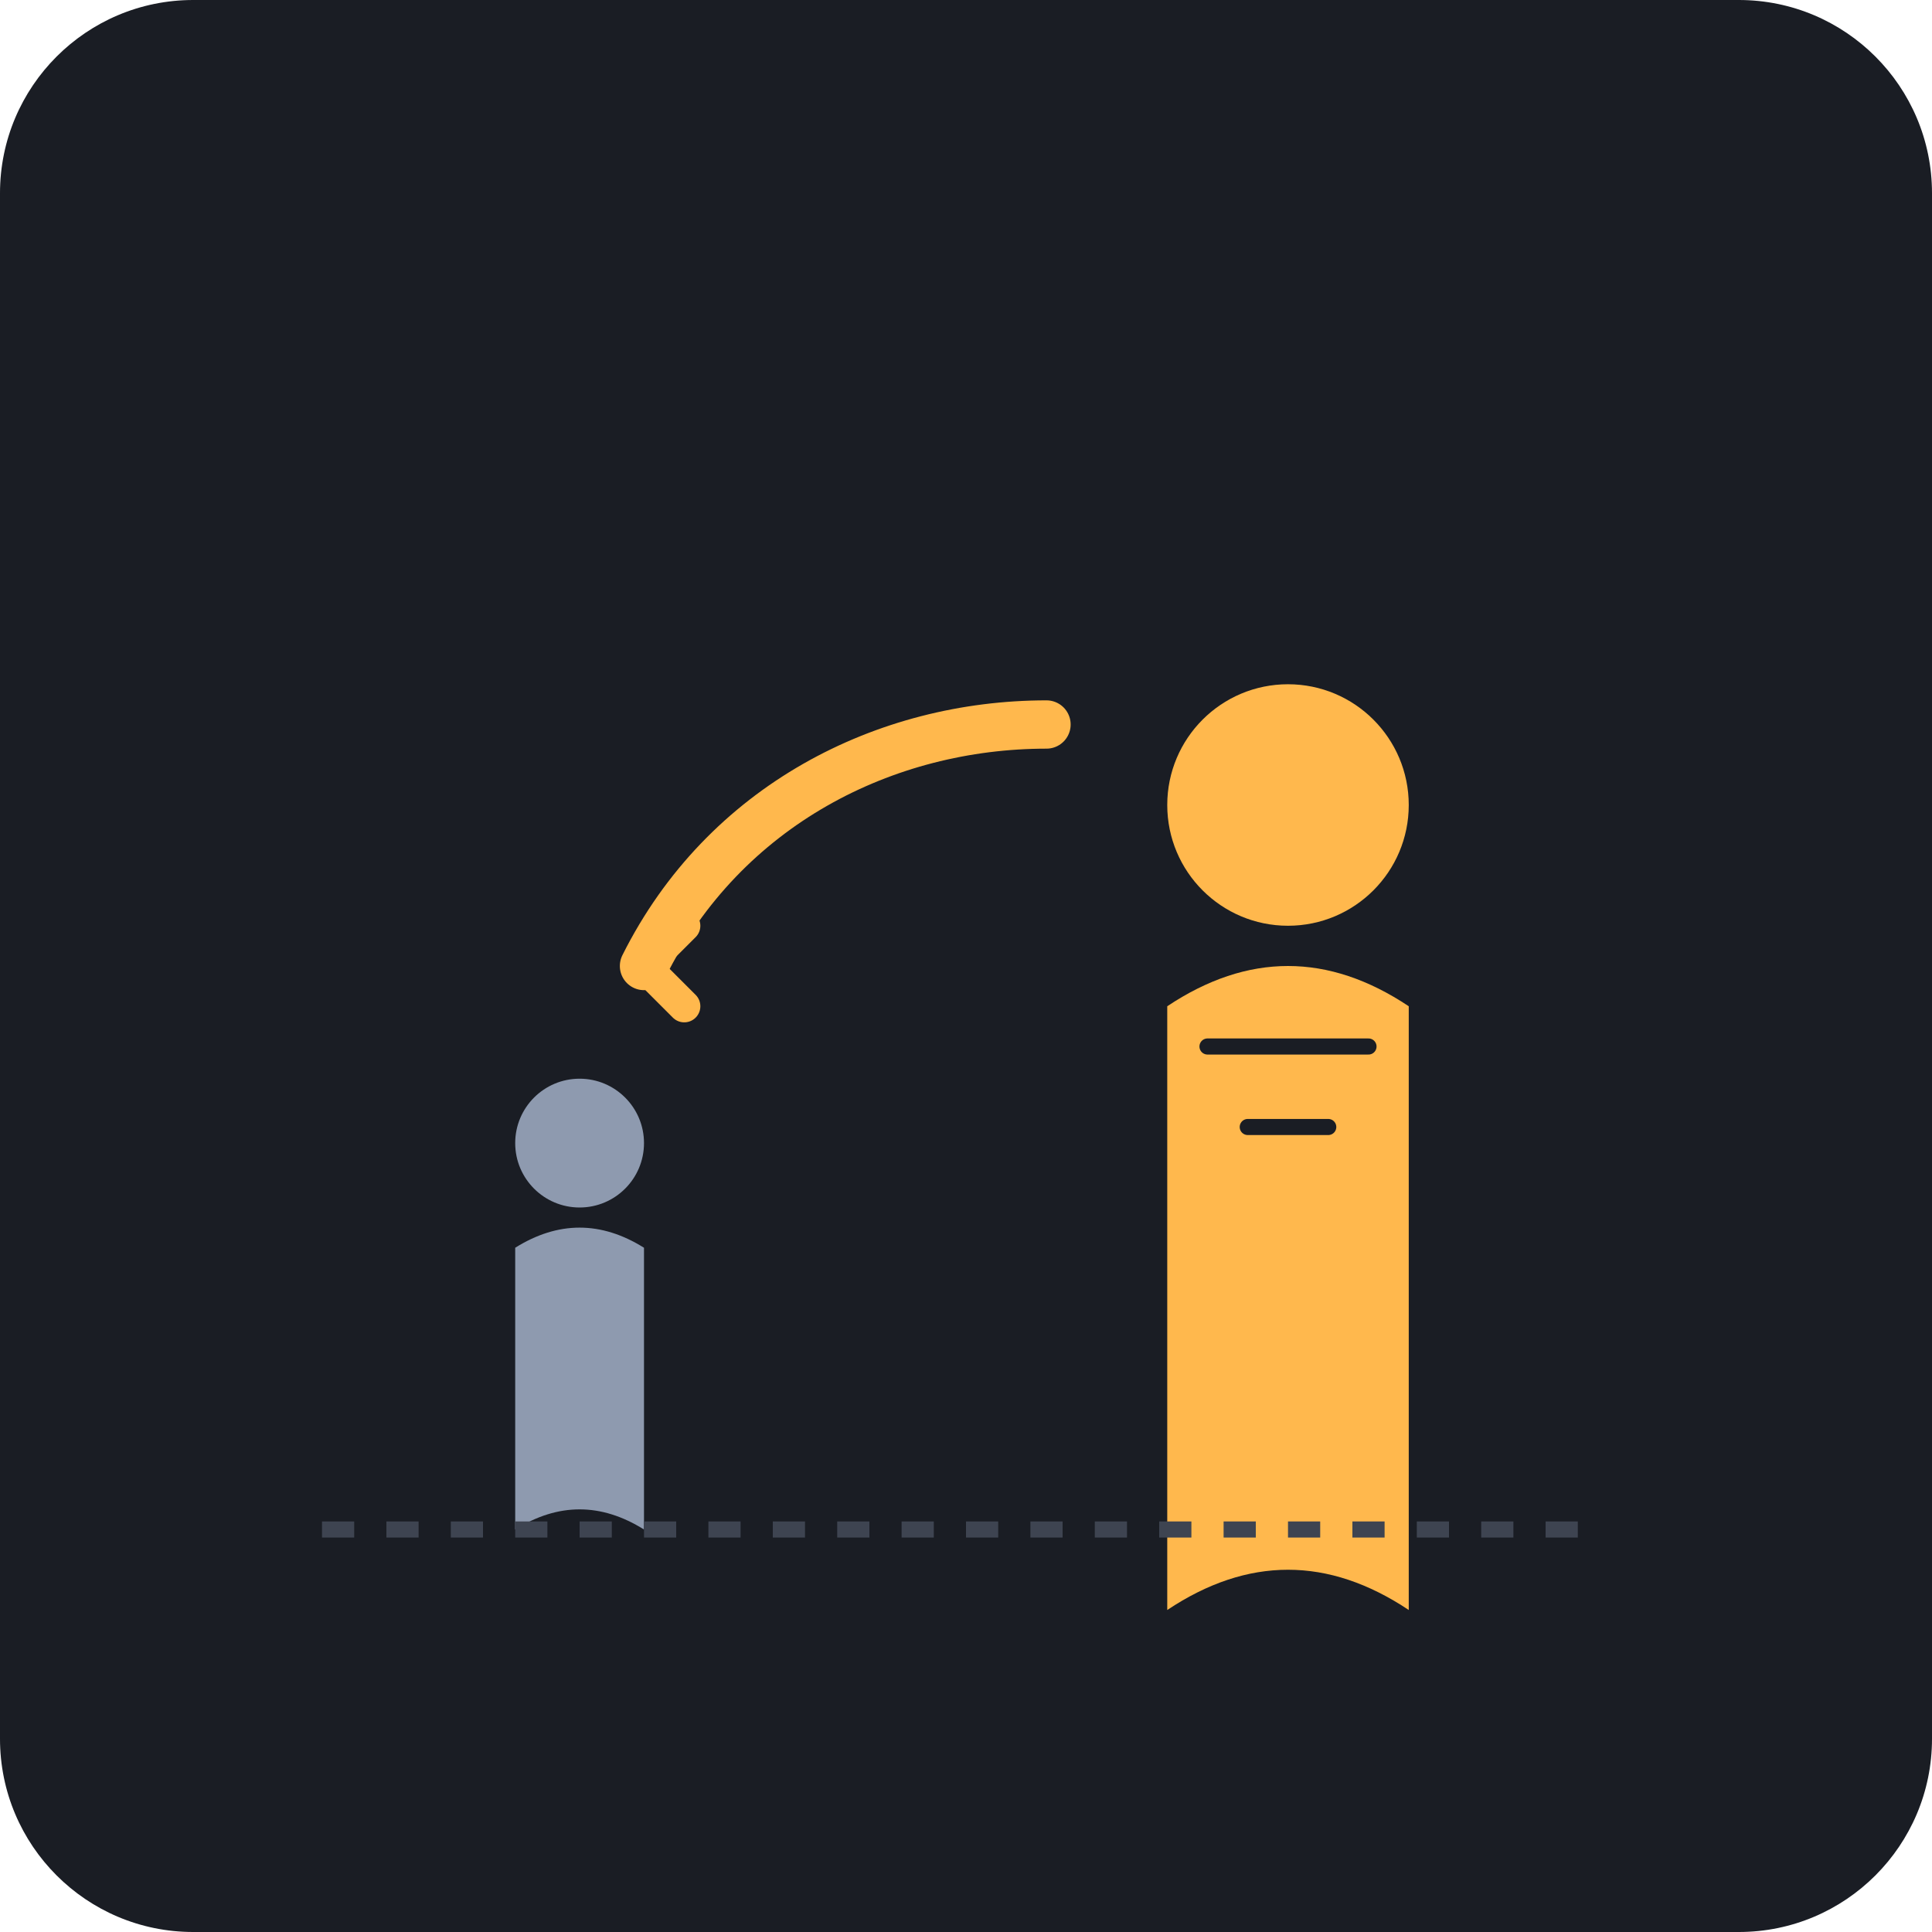
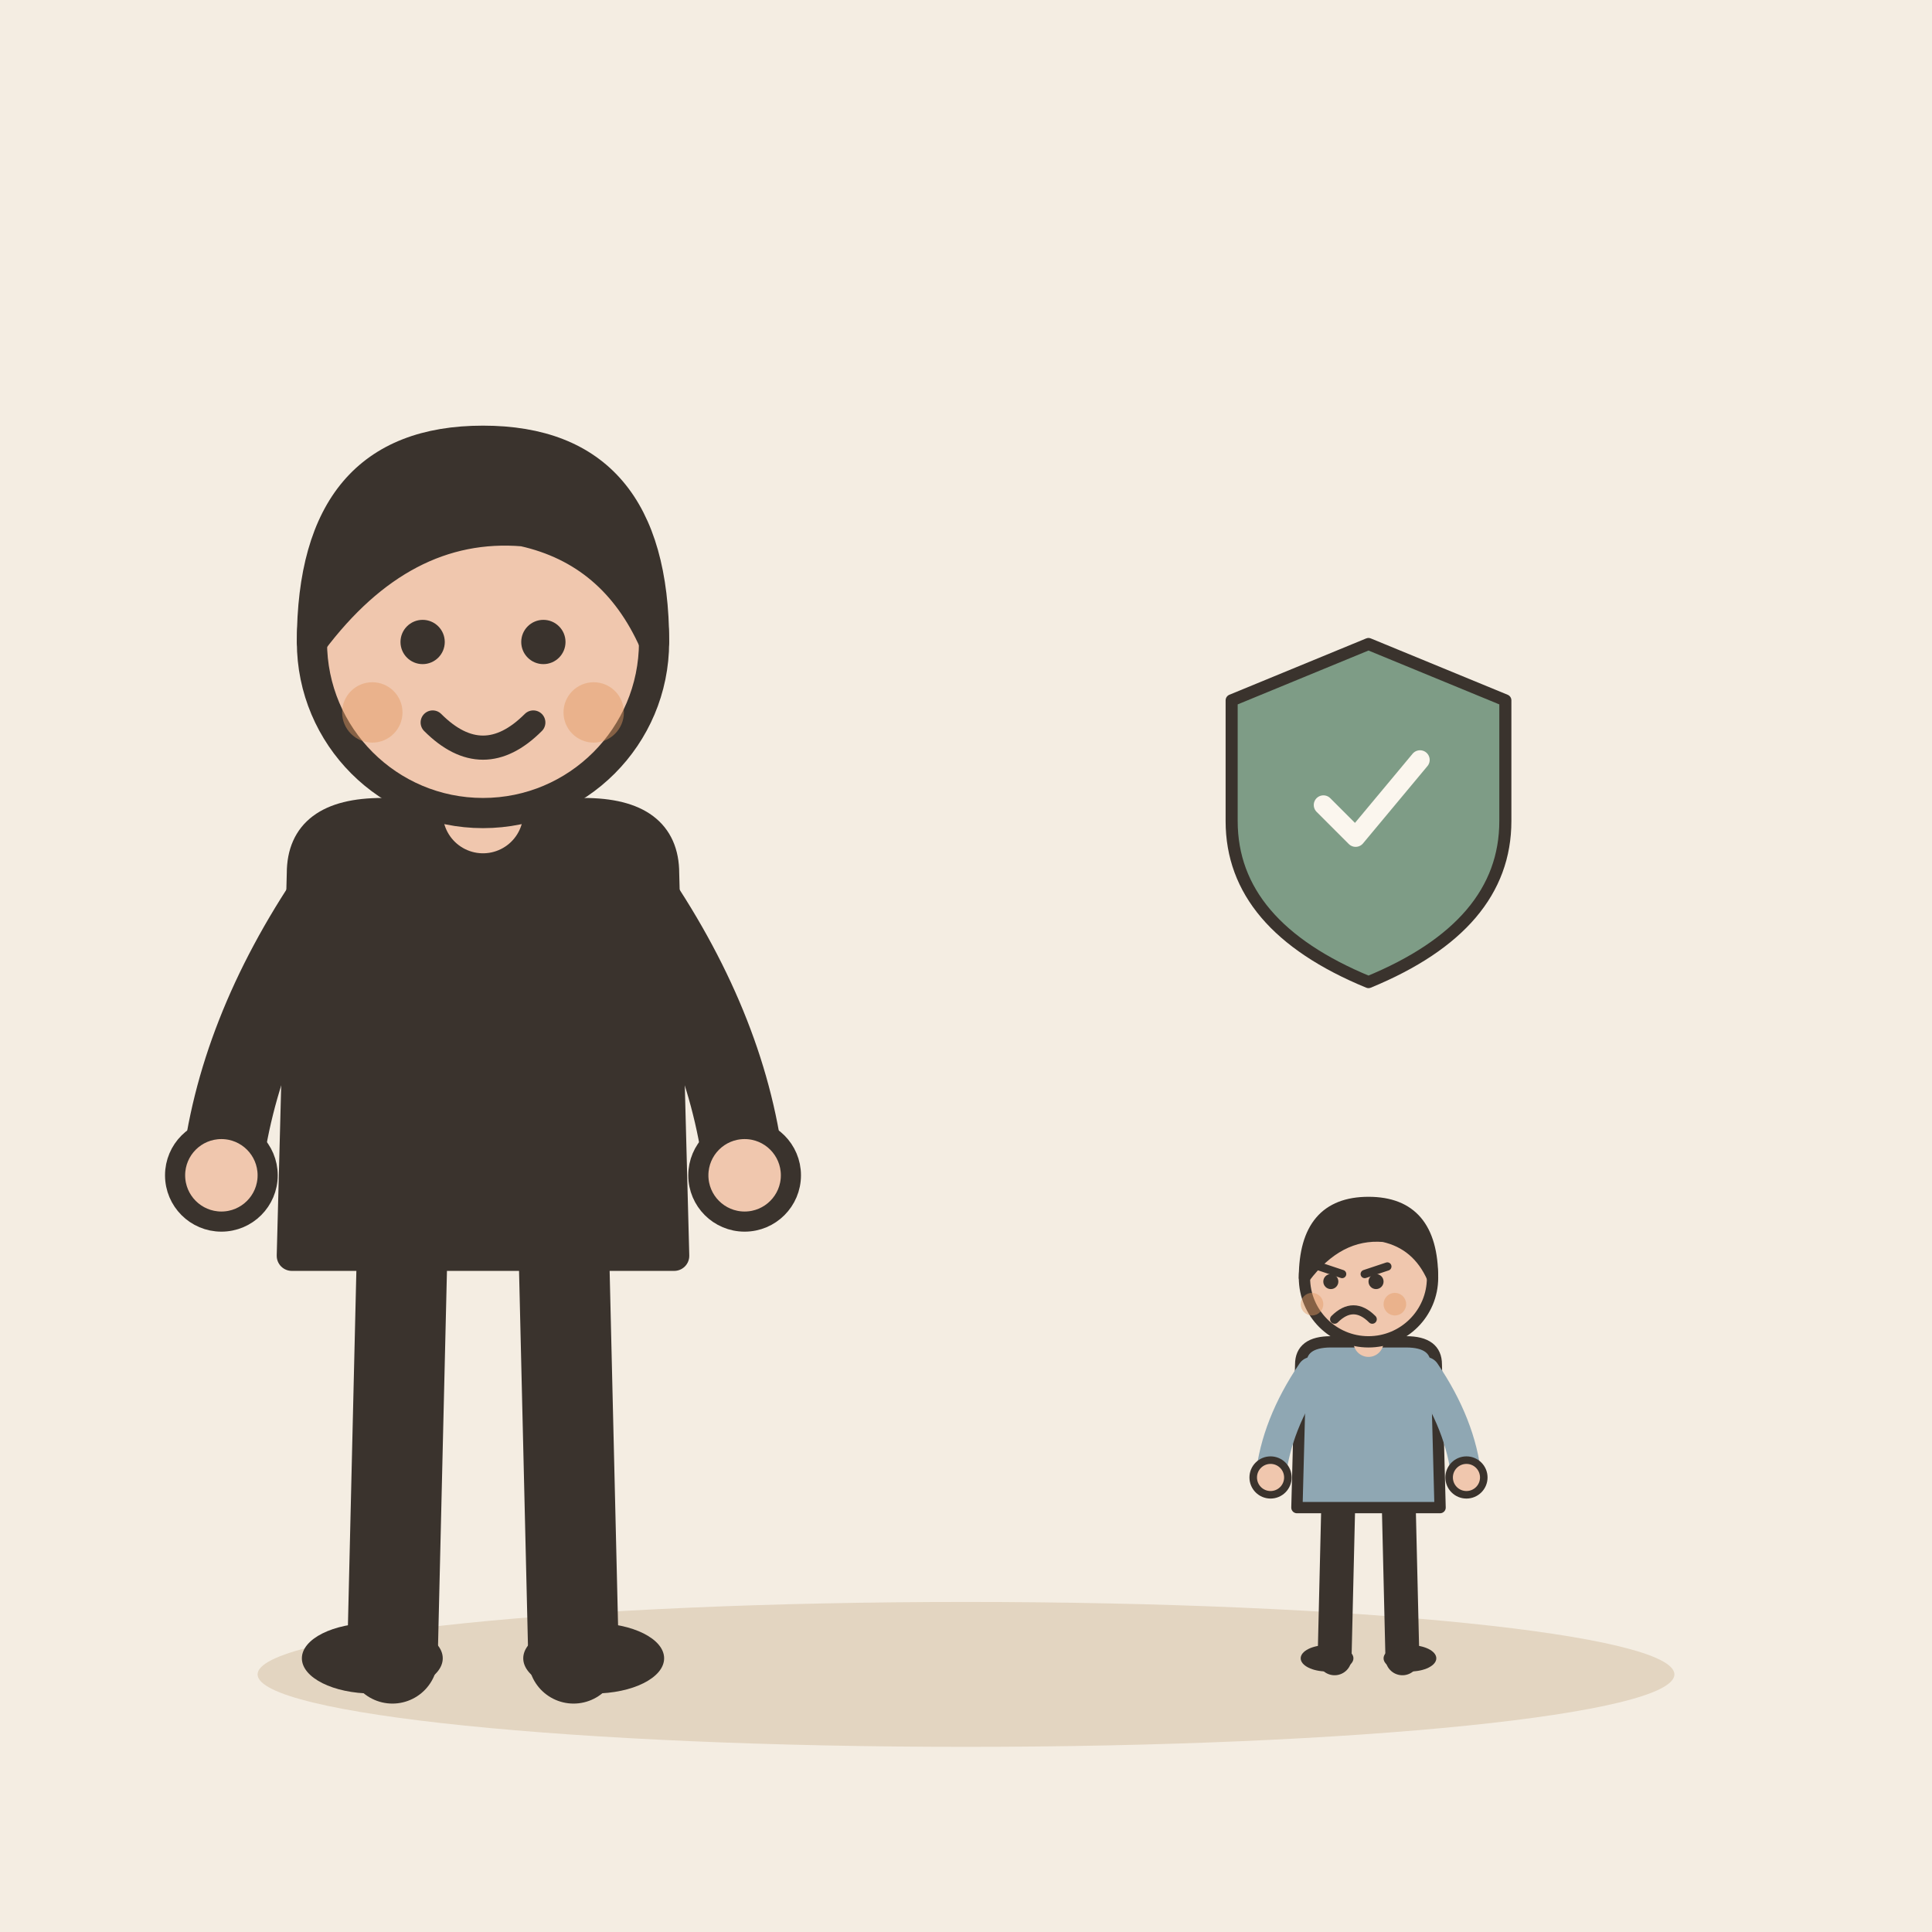
- <svg xmlns="http://www.w3.org/2000/svg" viewBox="0 0 240 240">
-   <rect width="240" height="240" rx="24" fill="#1A1D24" />
-   <g transform="translate(140, 80)">
-     <circle cx="20" cy="20" r="15" fill="#FFB84D" />
-     <path d="M5 45 Q20 35 35 45 L35 120 Q20 110 5 120 Z" fill="#FFB84D" />
-     <path d="M10 50 L30 50 M15 60 L25 60" stroke="#1A1D24" stroke-width="2" stroke-linecap="round" />
+ <svg xmlns="http://www.w3.org/2000/svg" viewBox="0 0 240 240" data-style="editorial">
+   <rect width="240" height="240" fill="#F4EDE2" />
+   <ellipse cx="120" cy="208" rx="88" ry="9" fill="#E3D5C1" />
+   <g transform="translate(60 206) scale(1.25 1.25)">
+     <path d="M-8 -42L-9 0" stroke="#3A332D" stroke-width="9" stroke-linecap="round" fill="none" />
+     <path d="M8 -42L9 0" stroke="#3A332D" stroke-width="9" stroke-linecap="round" fill="none" />
+     <ellipse cx="-11" cy="0" rx="7" ry="3.5" fill="#3A332D" />
+     <ellipse cx="11" cy="0" rx="7" ry="3.5" fill="#3A332D" />
+     <path d="M-18 -78Q-18 -84 -10 -84L10 -84Q18 -84 18 -78L19 -40L-19 -40Z" fill="#3A332D" stroke="#3A332D" stroke-width="3" stroke-linecap="round" stroke-linejoin="round" />
+     <path d="M-15 -76Q-24.5 -62 -26 -48" fill="none" stroke="#3A332D" stroke-width="8" stroke-linecap="round" stroke-linejoin="round" />
+     <circle cx="-26" cy="-48" r="4.6" fill="#F0C7AE" stroke="#3A332D" stroke-linecap="round" stroke-linejoin="round" stroke-width="2" />
+     <path d="M15 -76Q24.5 -62 26 -48" fill="none" stroke="#3A332D" stroke-width="8" stroke-linecap="round" stroke-linejoin="round" />
+     <circle cx="26" cy="-48" r="4.6" fill="#F0C7AE" stroke="#3A332D" stroke-linecap="round" stroke-linejoin="round" stroke-width="2" />
+     <path d="M0 -84L0 -88" stroke="#F0C7AE" stroke-width="8" stroke-linecap="round" fill="none" />
+     <circle cx="0" cy="-101" r="17" fill="#F0C7AE" stroke="#3A332D" stroke-width="3" stroke-linecap="round" stroke-linejoin="round" />
+     <path d="M-17 -101Q-17 -121 0 -121Q17 -121 17 -101Q13 -110 4 -112Q-8 -113 -17 -101Z" fill="#3A332D" stroke="#3A332D" stroke-width="3" stroke-linecap="round" stroke-linejoin="round" />
+     <circle cx="-6" cy="-101" r="2.2" fill="#3A332D" />
+     <circle cx="6" cy="-101" r="2.2" fill="#3A332D" />
+     <path d="M-5 -93Q0 -88 5 -93" fill="none" stroke="#3A332D" stroke-width="2.4" stroke-linecap="round" stroke-linejoin="round" />
+     <circle cx="-11" cy="-94" r="3" fill="#E39A62" opacity="0.45" />
+     <circle cx="11" cy="-94" r="3" fill="#E39A62" opacity="0.45" />
  </g>
-   <g transform="translate(60, 130)">
-     <circle cx="12" cy="12" r="8" fill="#8E9AAF" />
-     <path d="M4 25 Q12 20 20 25 L20 60 Q12 55 4 60 Z" fill="#8E9AAF" />
+   <g transform="translate(170 206) scale(0.468 0.468)">
+     <path d="M-8 -42L-9 0" stroke="#3A332D" stroke-width="9" stroke-linecap="round" fill="none" />
+     <path d="M8 -42L9 0" stroke="#3A332D" stroke-width="9" stroke-linecap="round" fill="none" />
+     <ellipse cx="-11" cy="0" rx="7" ry="3.5" fill="#3A332D" />
+     <ellipse cx="11" cy="0" rx="7" ry="3.5" fill="#3A332D" />
+     <path d="M-18 -78Q-18 -84 -10 -84L10 -84Q18 -84 18 -78L19 -40L-19 -40Z" fill="#8FA7B3" stroke="#3A332D" stroke-width="3" stroke-linecap="round" stroke-linejoin="round" />
+     <path d="M-15 -76Q-24.5 -62 -26 -48" fill="none" stroke="#8FA7B3" stroke-width="8" stroke-linecap="round" stroke-linejoin="round" />
+     <circle cx="-26" cy="-48" r="4.6" fill="#F0C7AE" stroke="#3A332D" stroke-linecap="round" stroke-linejoin="round" stroke-width="2" />
+     <path d="M15 -76Q24.5 -62 26 -48" fill="none" stroke="#8FA7B3" stroke-width="8" stroke-linecap="round" stroke-linejoin="round" />
+     <circle cx="26" cy="-48" r="4.6" fill="#F0C7AE" stroke="#3A332D" stroke-linecap="round" stroke-linejoin="round" stroke-width="2" />
+     <path d="M0 -84L0 -88" stroke="#F0C7AE" stroke-width="8" stroke-linecap="round" fill="none" />
+     <circle cx="0" cy="-101" r="17" fill="#F0C7AE" stroke="#3A332D" stroke-width="3" stroke-linecap="round" stroke-linejoin="round" />
+     <path d="M-17 -101Q-17 -121 0 -121Q17 -121 17 -101Q13 -110 4 -112Q-8 -113 -17 -101Z" fill="#3A332D" stroke="#3A332D" stroke-width="3" stroke-linecap="round" stroke-linejoin="round" />
+     <path d="M-13 -104L-7 -102" fill="none" stroke="#3A332D" stroke-width="2.2" stroke-linecap="round" stroke-linejoin="round" />
+     <path d="M5 -104L-1 -102" fill="none" stroke="#3A332D" stroke-width="2.2" stroke-linecap="round" stroke-linejoin="round" />
+     <circle cx="-10" cy="-100" r="2" fill="#3A332D" />
+     <circle cx="2" cy="-100" r="2" fill="#3A332D" />
+     <path d="M-9 -90Q-4 -95 1 -90" fill="none" stroke="#3A332D" stroke-width="2.4" stroke-linecap="round" stroke-linejoin="round" />
+     <circle cx="-15" cy="-94" r="3" fill="#E39A62" opacity="0.45" />
+     <circle cx="7" cy="-94" r="3" fill="#E39A62" opacity="0.45" />
  </g>
-   <path d="M130 90 C110 90 90 100 80 120" stroke="#FFB84D" stroke-width="6" stroke-linecap="round" fill="none" />
-   <path d="M85 115 L80 120 L85 125" stroke="#FFB84D" stroke-width="4" stroke-linecap="round" fill="none" />
-   <path d="M40 190 L200 190" stroke="#3E4451" stroke-width="2" stroke-dasharray="4 4" />
+   <g transform="translate(170 100) scale(0.5 0.5)">
+     <path d="M0 -40L34 -26L34 4Q34 30 0 44Q-34 30 -34 4L-34 -26Z" fill="#7E9C86" stroke="#3A332D" stroke-width="3" stroke-linecap="round" stroke-linejoin="round" />
+     <g transform="translate(0 0) scale(0.8 0.8)">
+       <path d="M-14 0l10 10l20 -24" fill="none" stroke="#FBF6EE" stroke-width="6" stroke-linecap="round" stroke-linejoin="round" />
+     </g>
+   </g>
</svg>
